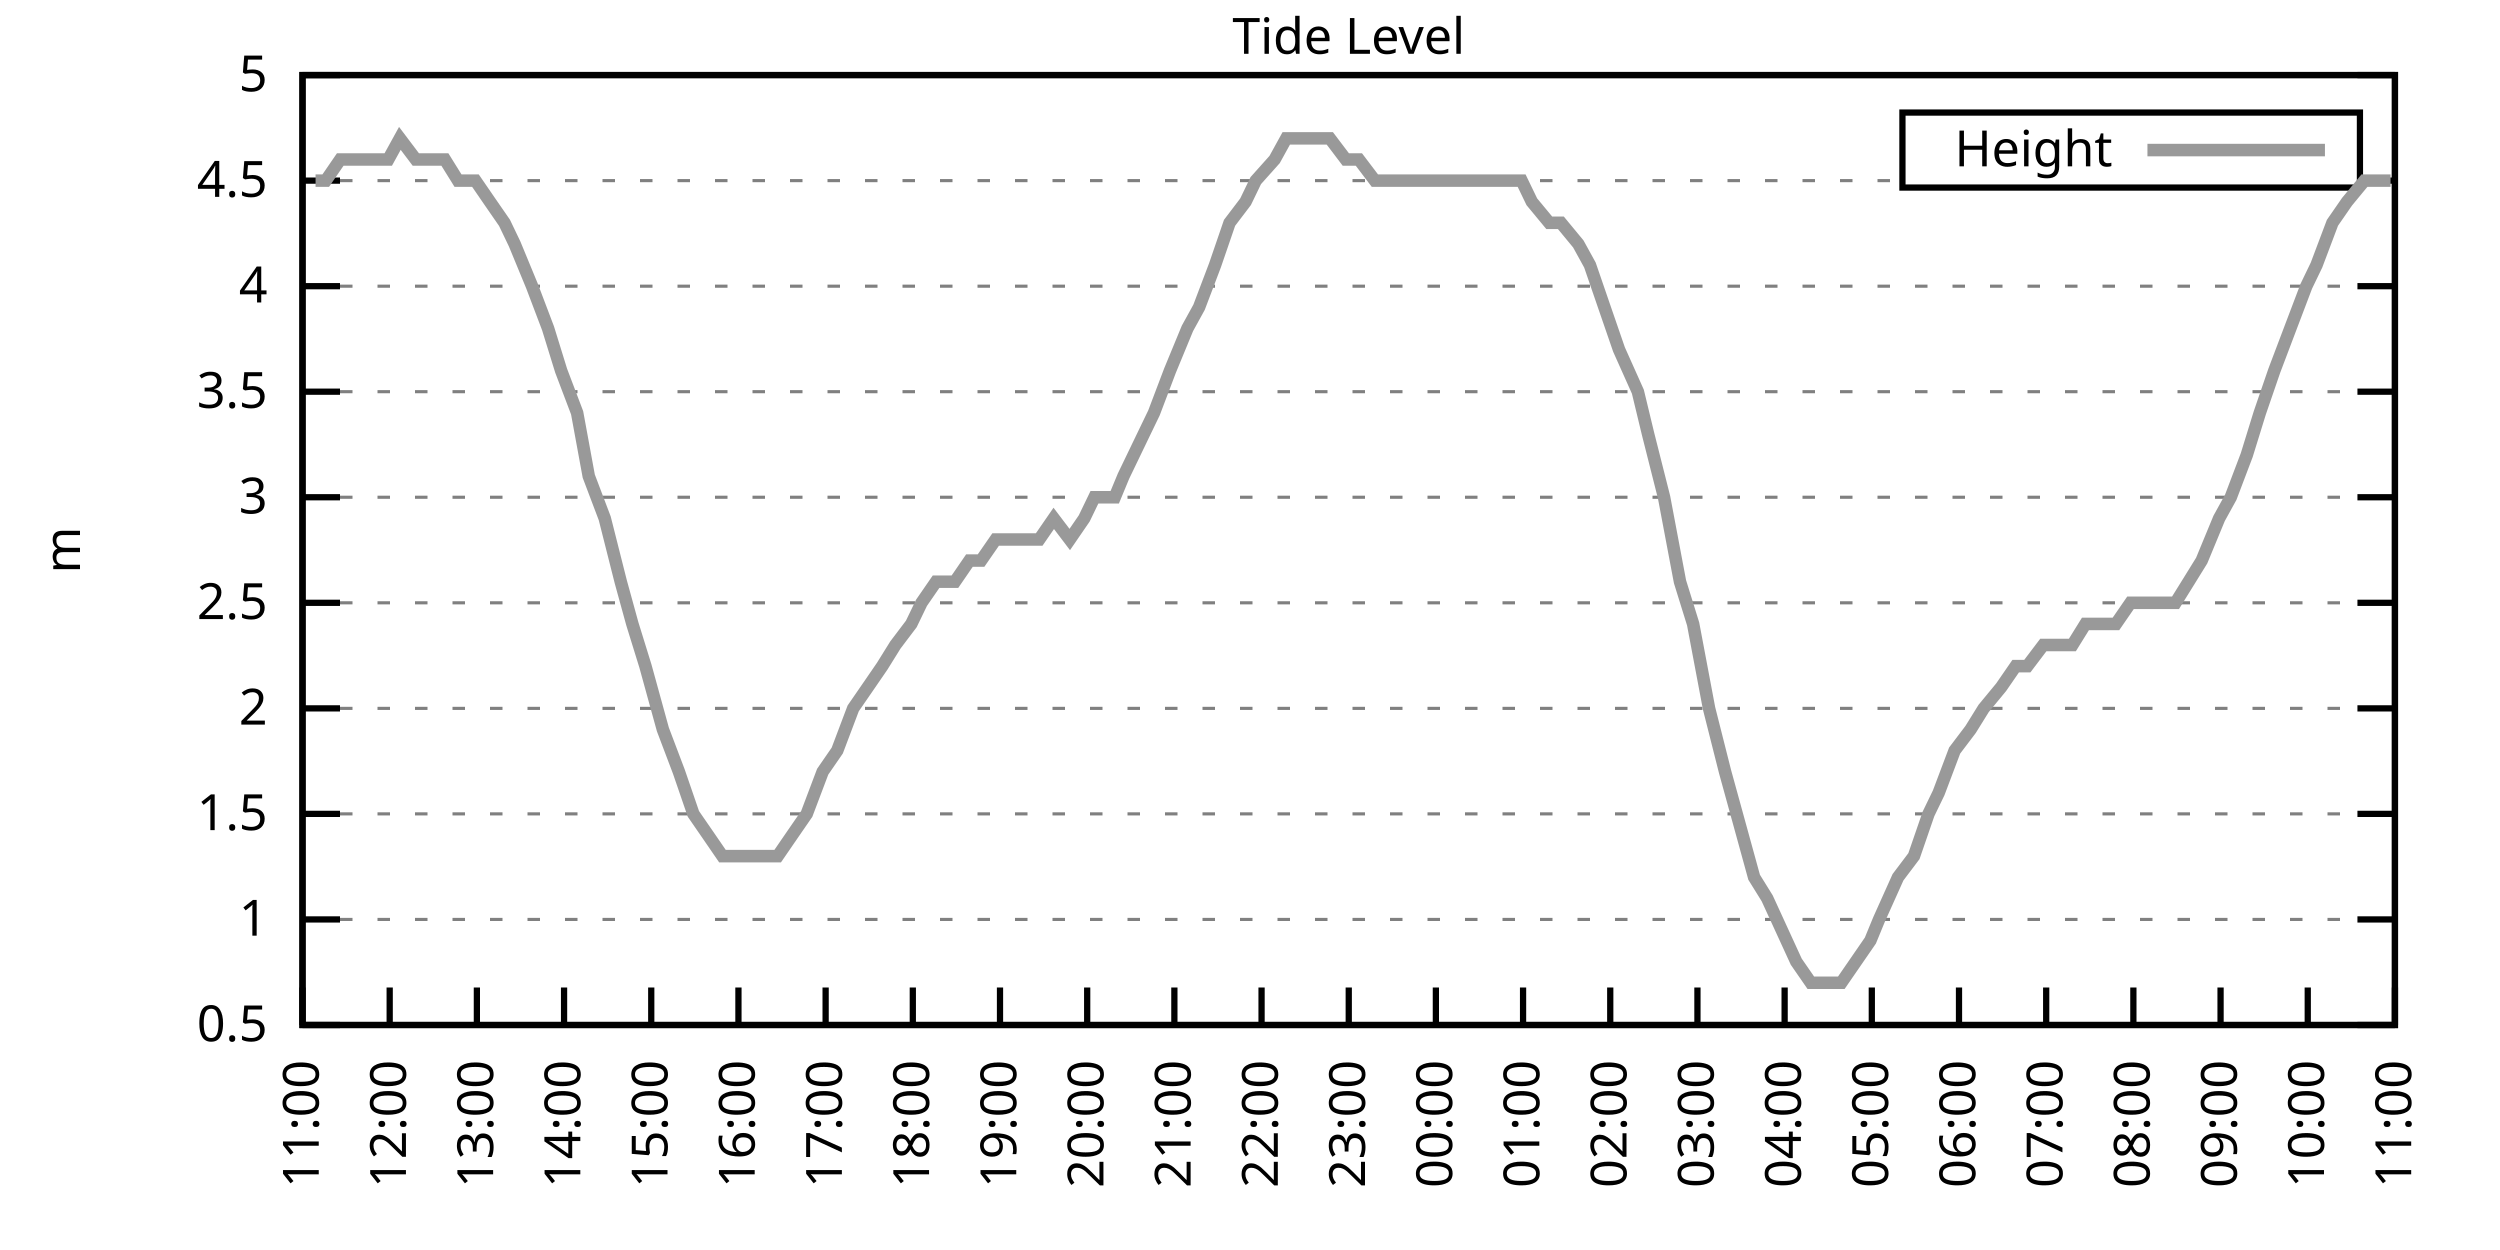
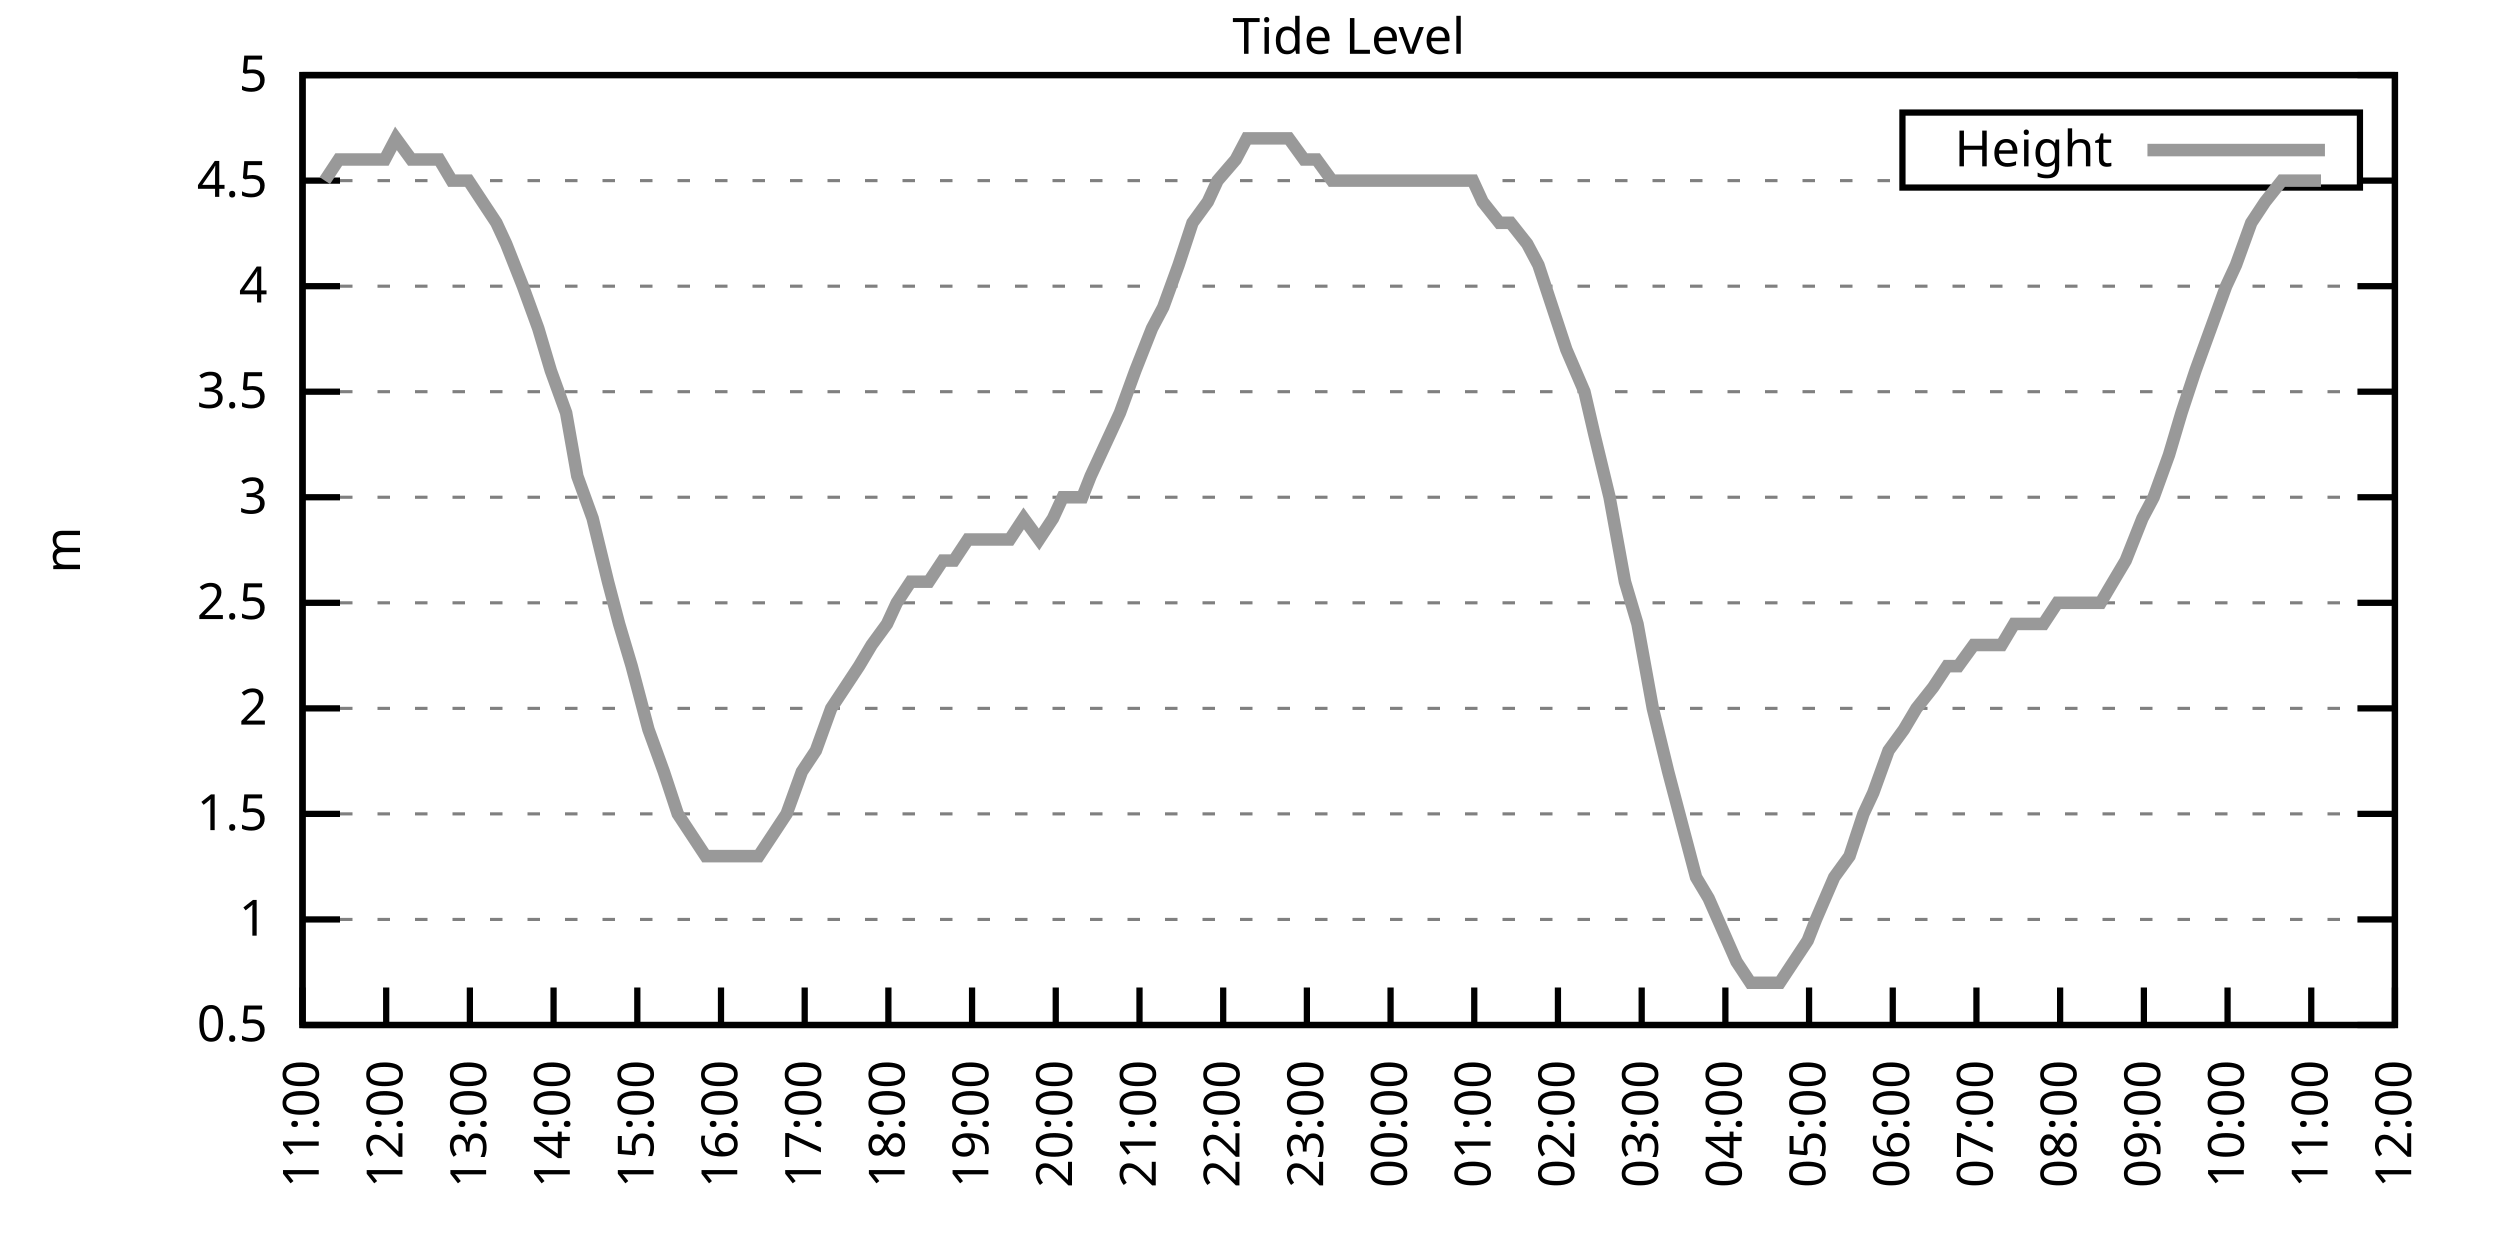
<svg xmlns="http://www.w3.org/2000/svg" xmlns:xlink="http://www.w3.org/1999/xlink" width="400" height="200" viewBox="0 0 400 200">
  <g id="gnuplot_canvas">
    <rect x="0" y="0" width="400" height="200" fill="none" />
    <defs>
      <circle id="gpDot" r="0.5" stroke-width="0.5" stroke="currentColor" />
      <path id="gpPt0" stroke-width="0.333" stroke="currentColor" d="M-1,0 h2 M0,-1 v2" />
      <path id="gpPt1" stroke-width="0.333" stroke="currentColor" d="M-1,-1 L1,1 M1,-1 L-1,1" />
      <path id="gpPt2" stroke-width="0.333" stroke="currentColor" d="M-1,0 L1,0 M0,-1 L0,1 M-1,-1 L1,1 M-1,1 L1,-1" />
      <rect id="gpPt3" stroke-width="0.333" stroke="currentColor" x="-1" y="-1" width="2" height="2" />
      <rect id="gpPt4" stroke-width="0.333" stroke="currentColor" fill="currentColor" x="-1" y="-1" width="2" height="2" />
      <circle id="gpPt5" stroke-width="0.333" stroke="currentColor" cx="0" cy="0" r="1" />
      <use xlink:href="#gpPt5" id="gpPt6" fill="currentColor" stroke="none" />
      <path id="gpPt7" stroke-width="0.333" stroke="currentColor" d="M0,-1.33 L-1.33,0.67 L1.33,0.67 z" />
      <use xlink:href="#gpPt7" id="gpPt8" fill="currentColor" stroke="none" />
      <use xlink:href="#gpPt7" id="gpPt9" stroke="currentColor" transform="rotate(180)" />
      <use xlink:href="#gpPt9" id="gpPt10" fill="currentColor" stroke="none" />
      <use xlink:href="#gpPt3" id="gpPt11" stroke="currentColor" transform="rotate(45)" />
      <use xlink:href="#gpPt11" id="gpPt12" fill="currentColor" stroke="none" />
      <path id="gpPt13" stroke-width="0.333" stroke="currentColor" d="M0,1.330 L1.265,0.411 L0.782,-1.067 L-0.782,-1.076 L-1.265,0.411 z" />
      <use xlink:href="#gpPt13" id="gpPt14" fill="currentColor" stroke="none" />
      <filter id="textbox" filterUnits="objectBoundingBox" x="0" y="0" height="1" width="1">
        <feFlood flood-color="white" flood-opacity="1" result="bgnd" />
        <feComposite in="SourceGraphic" in2="bgnd" operator="atop" />
      </filter>
      <filter id="greybox" filterUnits="objectBoundingBox" x="0" y="0" height="1" width="1">
        <feFlood flood-color="lightgrey" flood-opacity="1" result="grey" />
        <feComposite in="SourceGraphic" in2="grey" operator="atop" />
      </filter>
    </defs>
    <g fill="none" color="white" stroke="currentColor" stroke-width="1.00" stroke-linecap="butt" stroke-linejoin="miter">
</g>
    <g fill="none" color="black" stroke="currentColor" stroke-width="1.00" stroke-linecap="butt" stroke-linejoin="miter">
      <g stroke="none" shape-rendering="crispEdges">
        <polygon fill="rgb(255, 255, 255)" points="48.40,164.00 383.18,164.00 383.18,12.02 48.40,12.02 " />
      </g>
    </g>
    <g fill="none" color="black" stroke="currentColor" stroke-width="1.00" stroke-linecap="butt" stroke-linejoin="miter">
</g>
    <g fill="none" color="black" stroke="black" stroke-width="0.50" stroke-linecap="butt" stroke-linejoin="miter">
</g>
    <g fill="none" color="gray" stroke="currentColor" stroke-width="0.50" stroke-linecap="butt" stroke-linejoin="miter">
      <path stroke="gray" stroke-dasharray="2,4" class="gridline" d="M48.40,164.00 L383.19,164.00  " />
    </g>
    <g fill="none" color="gray" stroke="gray" stroke-width="1.00" stroke-linecap="butt" stroke-linejoin="miter">
</g>
    <g fill="none" color="black" stroke="currentColor" stroke-width="1.00" stroke-linecap="butt" stroke-linejoin="miter">
      <path stroke="black" d="M48.40,164.00 L54.40,164.00 M383.19,164.00 L377.19,164.00  " />
      <g transform="translate(42.80,166.60)" stroke="none" fill="black" font-family="Sans" font-size="8.00" text-anchor="end">
        <text>
          <tspan font-family="Sans"> 0.5</tspan>
        </text>
      </g>
    </g>
    <g fill="none" color="black" stroke="currentColor" stroke-width="1.00" stroke-linecap="butt" stroke-linejoin="miter">
</g>
    <g fill="none" color="black" stroke="black" stroke-width="0.50" stroke-linecap="butt" stroke-linejoin="miter">
</g>
    <g fill="none" color="gray" stroke="currentColor" stroke-width="0.50" stroke-linecap="butt" stroke-linejoin="miter">
      <path stroke="gray" stroke-dasharray="2,4" class="gridline" d="M48.40,147.11 L383.19,147.11  " />
    </g>
    <g fill="none" color="gray" stroke="gray" stroke-width="1.00" stroke-linecap="butt" stroke-linejoin="miter">
</g>
    <g fill="none" color="black" stroke="currentColor" stroke-width="1.00" stroke-linecap="butt" stroke-linejoin="miter">
      <path stroke="black" d="M48.40,147.11 L54.40,147.11 M383.19,147.11 L377.19,147.11  " />
      <g transform="translate(42.80,149.71)" stroke="none" fill="black" font-family="Sans" font-size="8.00" text-anchor="end">
        <text>
          <tspan font-family="Sans"> 1</tspan>
        </text>
      </g>
    </g>
    <g fill="none" color="black" stroke="currentColor" stroke-width="1.00" stroke-linecap="butt" stroke-linejoin="miter">
</g>
    <g fill="none" color="black" stroke="black" stroke-width="0.50" stroke-linecap="butt" stroke-linejoin="miter">
</g>
    <g fill="none" color="gray" stroke="currentColor" stroke-width="0.50" stroke-linecap="butt" stroke-linejoin="miter">
      <path stroke="gray" stroke-dasharray="2,4" class="gridline" d="M48.40,130.22 L383.19,130.22  " />
    </g>
    <g fill="none" color="gray" stroke="gray" stroke-width="1.00" stroke-linecap="butt" stroke-linejoin="miter">
</g>
    <g fill="none" color="black" stroke="currentColor" stroke-width="1.00" stroke-linecap="butt" stroke-linejoin="miter">
      <path stroke="black" d="M48.40,130.22 L54.40,130.22 M383.19,130.22 L377.19,130.22  " />
      <g transform="translate(42.80,132.82)" stroke="none" fill="black" font-family="Sans" font-size="8.00" text-anchor="end">
        <text>
          <tspan font-family="Sans"> 1.5</tspan>
        </text>
      </g>
    </g>
    <g fill="none" color="black" stroke="currentColor" stroke-width="1.00" stroke-linecap="butt" stroke-linejoin="miter">
</g>
    <g fill="none" color="black" stroke="black" stroke-width="0.50" stroke-linecap="butt" stroke-linejoin="miter">
</g>
    <g fill="none" color="gray" stroke="currentColor" stroke-width="0.50" stroke-linecap="butt" stroke-linejoin="miter">
      <path stroke="gray" stroke-dasharray="2,4" class="gridline" d="M48.40,113.34 L383.19,113.34  " />
    </g>
    <g fill="none" color="gray" stroke="gray" stroke-width="1.00" stroke-linecap="butt" stroke-linejoin="miter">
</g>
    <g fill="none" color="black" stroke="currentColor" stroke-width="1.00" stroke-linecap="butt" stroke-linejoin="miter">
      <path stroke="black" d="M48.40,113.34 L54.40,113.34 M383.19,113.34 L377.19,113.34  " />
      <g transform="translate(42.80,115.94)" stroke="none" fill="black" font-family="Sans" font-size="8.00" text-anchor="end">
        <text>
          <tspan font-family="Sans"> 2</tspan>
        </text>
      </g>
    </g>
    <g fill="none" color="black" stroke="currentColor" stroke-width="1.00" stroke-linecap="butt" stroke-linejoin="miter">
</g>
    <g fill="none" color="black" stroke="black" stroke-width="0.50" stroke-linecap="butt" stroke-linejoin="miter">
</g>
    <g fill="none" color="gray" stroke="currentColor" stroke-width="0.50" stroke-linecap="butt" stroke-linejoin="miter">
      <path stroke="gray" stroke-dasharray="2,4" class="gridline" d="M48.40,96.45 L383.19,96.45  " />
    </g>
    <g fill="none" color="gray" stroke="gray" stroke-width="1.00" stroke-linecap="butt" stroke-linejoin="miter">
</g>
    <g fill="none" color="black" stroke="currentColor" stroke-width="1.00" stroke-linecap="butt" stroke-linejoin="miter">
      <path stroke="black" d="M48.40,96.45 L54.40,96.45 M383.19,96.45 L377.19,96.45  " />
      <g transform="translate(42.80,99.05)" stroke="none" fill="black" font-family="Sans" font-size="8.00" text-anchor="end">
        <text>
          <tspan font-family="Sans"> 2.5</tspan>
        </text>
      </g>
    </g>
    <g fill="none" color="black" stroke="currentColor" stroke-width="1.00" stroke-linecap="butt" stroke-linejoin="miter">
</g>
    <g fill="none" color="black" stroke="black" stroke-width="0.50" stroke-linecap="butt" stroke-linejoin="miter">
</g>
    <g fill="none" color="gray" stroke="currentColor" stroke-width="0.50" stroke-linecap="butt" stroke-linejoin="miter">
      <path stroke="gray" stroke-dasharray="2,4" class="gridline" d="M48.40,79.56 L383.19,79.56  " />
    </g>
    <g fill="none" color="gray" stroke="gray" stroke-width="1.00" stroke-linecap="butt" stroke-linejoin="miter">
</g>
    <g fill="none" color="black" stroke="currentColor" stroke-width="1.00" stroke-linecap="butt" stroke-linejoin="miter">
      <path stroke="black" d="M48.40,79.56 L54.40,79.56 M383.19,79.56 L377.19,79.56  " />
      <g transform="translate(42.80,82.16)" stroke="none" fill="black" font-family="Sans" font-size="8.00" text-anchor="end">
        <text>
          <tspan font-family="Sans"> 3</tspan>
        </text>
      </g>
    </g>
    <g fill="none" color="black" stroke="currentColor" stroke-width="1.00" stroke-linecap="butt" stroke-linejoin="miter">
</g>
    <g fill="none" color="black" stroke="black" stroke-width="0.50" stroke-linecap="butt" stroke-linejoin="miter">
</g>
    <g fill="none" color="gray" stroke="currentColor" stroke-width="0.50" stroke-linecap="butt" stroke-linejoin="miter">
      <path stroke="gray" stroke-dasharray="2,4" class="gridline" d="M48.40,62.67 L383.19,62.67  " />
    </g>
    <g fill="none" color="gray" stroke="gray" stroke-width="1.00" stroke-linecap="butt" stroke-linejoin="miter">
</g>
    <g fill="none" color="black" stroke="currentColor" stroke-width="1.00" stroke-linecap="butt" stroke-linejoin="miter">
      <path stroke="black" d="M48.40,62.67 L54.40,62.67 M383.19,62.67 L377.19,62.67  " />
      <g transform="translate(42.80,65.27)" stroke="none" fill="black" font-family="Sans" font-size="8.00" text-anchor="end">
        <text>
          <tspan font-family="Sans"> 3.5</tspan>
        </text>
      </g>
    </g>
    <g fill="none" color="black" stroke="currentColor" stroke-width="1.00" stroke-linecap="butt" stroke-linejoin="miter">
</g>
    <g fill="none" color="black" stroke="black" stroke-width="0.50" stroke-linecap="butt" stroke-linejoin="miter">
</g>
    <g fill="none" color="gray" stroke="currentColor" stroke-width="0.50" stroke-linecap="butt" stroke-linejoin="miter">
      <path stroke="gray" stroke-dasharray="2,4" class="gridline" d="M48.40,45.79 L383.19,45.79  " />
    </g>
    <g fill="none" color="gray" stroke="gray" stroke-width="1.00" stroke-linecap="butt" stroke-linejoin="miter">
</g>
    <g fill="none" color="black" stroke="currentColor" stroke-width="1.00" stroke-linecap="butt" stroke-linejoin="miter">
      <path stroke="black" d="M48.40,45.79 L54.40,45.79 M383.19,45.79 L377.19,45.79  " />
      <g transform="translate(42.80,48.39)" stroke="none" fill="black" font-family="Sans" font-size="8.00" text-anchor="end">
        <text>
          <tspan font-family="Sans"> 4</tspan>
        </text>
      </g>
    </g>
    <g fill="none" color="black" stroke="currentColor" stroke-width="1.00" stroke-linecap="butt" stroke-linejoin="miter">
</g>
    <g fill="none" color="black" stroke="black" stroke-width="0.50" stroke-linecap="butt" stroke-linejoin="miter">
</g>
    <g fill="none" color="gray" stroke="currentColor" stroke-width="0.50" stroke-linecap="butt" stroke-linejoin="miter">
      <path stroke="gray" stroke-dasharray="2,4" class="gridline" d="M48.40,28.90 L304.39,28.90 M377.59,28.90 L383.19,28.90  " />
    </g>
    <g fill="none" color="gray" stroke="gray" stroke-width="1.00" stroke-linecap="butt" stroke-linejoin="miter">
</g>
    <g fill="none" color="black" stroke="currentColor" stroke-width="1.00" stroke-linecap="butt" stroke-linejoin="miter">
      <path stroke="black" d="M48.40,28.90 L54.40,28.90 M383.19,28.90 L377.19,28.90  " />
      <g transform="translate(42.80,31.50)" stroke="none" fill="black" font-family="Sans" font-size="8.00" text-anchor="end">
        <text>
          <tspan font-family="Sans"> 4.5</tspan>
        </text>
      </g>
    </g>
    <g fill="none" color="black" stroke="currentColor" stroke-width="1.00" stroke-linecap="butt" stroke-linejoin="miter">
</g>
    <g fill="none" color="black" stroke="black" stroke-width="0.50" stroke-linecap="butt" stroke-linejoin="miter">
</g>
    <g fill="none" color="gray" stroke="currentColor" stroke-width="0.50" stroke-linecap="butt" stroke-linejoin="miter">
      <path stroke="gray" stroke-dasharray="2,4" class="gridline" d="M48.40,12.01 L383.19,12.01  " />
    </g>
    <g fill="none" color="gray" stroke="gray" stroke-width="1.00" stroke-linecap="butt" stroke-linejoin="miter">
</g>
    <g fill="none" color="black" stroke="currentColor" stroke-width="1.00" stroke-linecap="butt" stroke-linejoin="miter">
      <path stroke="black" d="M48.40,12.01 L54.40,12.01 M383.19,12.01 L377.19,12.01  " />
      <g transform="translate(42.80,14.61)" stroke="none" fill="black" font-family="Sans" font-size="8.00" text-anchor="end">
        <text>
          <tspan font-family="Sans"> 5</tspan>
        </text>
      </g>
    </g>
    <g fill="none" color="black" stroke="currentColor" stroke-width="1.00" stroke-linecap="butt" stroke-linejoin="miter">
      <path stroke="black" d="M48.40,164.00 L48.40,158.00  " />
      <g transform="translate(51.00,169.60) rotate(270.00)" stroke="none" fill="black" font-family="Sans" font-size="8.00" text-anchor="end">
        <text>
          <tspan font-family="Sans">11:00</tspan>
        </text>
      </g>
    </g>
    <g fill="none" color="black" stroke="currentColor" stroke-width="1.00" stroke-linecap="butt" stroke-linejoin="miter">
-       <path stroke="black" d="M62.35,164.00 L62.35,158.00  " />
-       <g transform="translate(64.95,169.60) rotate(270.00)" stroke="none" fill="black" font-family="Sans" font-size="8.00" text-anchor="end">
+       <path stroke="black" d="M61.79,164.00 L61.79,158.00  " />
+       <g transform="translate(64.39,169.60) rotate(270.00)" stroke="none" fill="black" font-family="Sans" font-size="8.00" text-anchor="end">
        <text>
          <tspan font-family="Sans">12:00</tspan>
        </text>
      </g>
    </g>
    <g fill="none" color="black" stroke="currentColor" stroke-width="1.00" stroke-linecap="butt" stroke-linejoin="miter">
-       <path stroke="black" d="M76.30,164.00 L76.30,158.00  " />
-       <g transform="translate(78.90,169.60) rotate(270.00)" stroke="none" fill="black" font-family="Sans" font-size="8.00" text-anchor="end">
+       <path stroke="black" d="M75.18,164.00 L75.18,158.00  " />
+       <g transform="translate(77.78,169.60) rotate(270.00)" stroke="none" fill="black" font-family="Sans" font-size="8.00" text-anchor="end">
        <text>
          <tspan font-family="Sans">13:00</tspan>
        </text>
      </g>
    </g>
    <g fill="none" color="black" stroke="currentColor" stroke-width="1.00" stroke-linecap="butt" stroke-linejoin="miter">
-       <path stroke="black" d="M90.25,164.00 L90.25,158.00  " />
-       <g transform="translate(92.85,169.60) rotate(270.00)" stroke="none" fill="black" font-family="Sans" font-size="8.00" text-anchor="end">
+       <path stroke="black" d="M88.57,164.00 L88.57,158.00  " />
+       <g transform="translate(91.17,169.60) rotate(270.00)" stroke="none" fill="black" font-family="Sans" font-size="8.00" text-anchor="end">
        <text>
          <tspan font-family="Sans">14:00</tspan>
        </text>
      </g>
    </g>
    <g fill="none" color="black" stroke="currentColor" stroke-width="1.00" stroke-linecap="butt" stroke-linejoin="miter">
-       <path stroke="black" d="M104.20,164.00 L104.20,158.00  " />
-       <g transform="translate(106.80,169.60) rotate(270.00)" stroke="none" fill="black" font-family="Sans" font-size="8.00" text-anchor="end">
+       <path stroke="black" d="M101.97,164.00 L101.97,158.00  " />
+       <g transform="translate(104.57,169.60) rotate(270.00)" stroke="none" fill="black" font-family="Sans" font-size="8.00" text-anchor="end">
        <text>
          <tspan font-family="Sans">15:00</tspan>
        </text>
      </g>
    </g>
    <g fill="none" color="black" stroke="currentColor" stroke-width="1.00" stroke-linecap="butt" stroke-linejoin="miter">
-       <path stroke="black" d="M118.15,164.00 L118.15,158.00  " />
-       <g transform="translate(120.75,169.60) rotate(270.00)" stroke="none" fill="black" font-family="Sans" font-size="8.00" text-anchor="end">
+       <path stroke="black" d="M115.36,164.00 L115.36,158.00  " />
+       <g transform="translate(117.96,169.60) rotate(270.00)" stroke="none" fill="black" font-family="Sans" font-size="8.00" text-anchor="end">
        <text>
          <tspan font-family="Sans">16:00</tspan>
        </text>
      </g>
    </g>
    <g fill="none" color="black" stroke="currentColor" stroke-width="1.00" stroke-linecap="butt" stroke-linejoin="miter">
-       <path stroke="black" d="M132.10,164.00 L132.10,158.00  " />
-       <g transform="translate(134.70,169.60) rotate(270.00)" stroke="none" fill="black" font-family="Sans" font-size="8.00" text-anchor="end">
+       <path stroke="black" d="M128.75,164.00 L128.75,158.00  " />
+       <g transform="translate(131.35,169.60) rotate(270.00)" stroke="none" fill="black" font-family="Sans" font-size="8.00" text-anchor="end">
        <text>
          <tspan font-family="Sans">17:00</tspan>
        </text>
      </g>
    </g>
    <g fill="none" color="black" stroke="currentColor" stroke-width="1.00" stroke-linecap="butt" stroke-linejoin="miter">
-       <path stroke="black" d="M146.05,164.00 L146.05,158.00  " />
-       <g transform="translate(148.65,169.60) rotate(270.00)" stroke="none" fill="black" font-family="Sans" font-size="8.00" text-anchor="end">
+       <path stroke="black" d="M142.14,164.00 L142.14,158.00  " />
+       <g transform="translate(144.74,169.60) rotate(270.00)" stroke="none" fill="black" font-family="Sans" font-size="8.00" text-anchor="end">
        <text>
          <tspan font-family="Sans">18:00</tspan>
        </text>
      </g>
    </g>
    <g fill="none" color="black" stroke="currentColor" stroke-width="1.00" stroke-linecap="butt" stroke-linejoin="miter">
-       <path stroke="black" d="M160.00,164.00 L160.00,158.00  " />
-       <g transform="translate(162.60,169.60) rotate(270.00)" stroke="none" fill="black" font-family="Sans" font-size="8.00" text-anchor="end">
+       <path stroke="black" d="M155.53,164.00 L155.53,158.00  " />
+       <g transform="translate(158.13,169.60) rotate(270.00)" stroke="none" fill="black" font-family="Sans" font-size="8.00" text-anchor="end">
        <text>
          <tspan font-family="Sans">19:00</tspan>
        </text>
      </g>
    </g>
    <g fill="none" color="black" stroke="currentColor" stroke-width="1.00" stroke-linecap="butt" stroke-linejoin="miter">
-       <path stroke="black" d="M173.95,164.00 L173.95,158.00  " />
-       <g transform="translate(176.55,169.60) rotate(270.00)" stroke="none" fill="black" font-family="Sans" font-size="8.00" text-anchor="end">
+       <path stroke="black" d="M168.92,164.00 L168.92,158.00  " />
+       <g transform="translate(171.52,169.60) rotate(270.00)" stroke="none" fill="black" font-family="Sans" font-size="8.00" text-anchor="end">
        <text>
          <tspan font-family="Sans">20:00</tspan>
        </text>
      </g>
    </g>
    <g fill="none" color="black" stroke="currentColor" stroke-width="1.00" stroke-linecap="butt" stroke-linejoin="miter">
-       <path stroke="black" d="M187.90,164.00 L187.90,158.00  " />
-       <g transform="translate(190.50,169.60) rotate(270.00)" stroke="none" fill="black" font-family="Sans" font-size="8.00" text-anchor="end">
+       <path stroke="black" d="M182.32,164.00 L182.32,158.00  " />
+       <g transform="translate(184.92,169.60) rotate(270.00)" stroke="none" fill="black" font-family="Sans" font-size="8.00" text-anchor="end">
        <text>
          <tspan font-family="Sans">21:00</tspan>
        </text>
      </g>
    </g>
    <g fill="none" color="black" stroke="currentColor" stroke-width="1.00" stroke-linecap="butt" stroke-linejoin="miter">
-       <path stroke="black" d="M201.85,164.00 L201.85,158.00  " />
-       <g transform="translate(204.45,169.60) rotate(270.00)" stroke="none" fill="black" font-family="Sans" font-size="8.00" text-anchor="end">
+       <path stroke="black" d="M195.71,164.00 L195.71,158.00  " />
+       <g transform="translate(198.31,169.60) rotate(270.00)" stroke="none" fill="black" font-family="Sans" font-size="8.00" text-anchor="end">
        <text>
          <tspan font-family="Sans">22:00</tspan>
        </text>
      </g>
    </g>
    <g fill="none" color="black" stroke="currentColor" stroke-width="1.00" stroke-linecap="butt" stroke-linejoin="miter">
-       <path stroke="black" d="M215.80,164.00 L215.80,158.00  " />
-       <g transform="translate(218.40,169.60) rotate(270.00)" stroke="none" fill="black" font-family="Sans" font-size="8.00" text-anchor="end">
+       <path stroke="black" d="M209.10,164.00 L209.10,158.00  " />
+       <g transform="translate(211.70,169.60) rotate(270.00)" stroke="none" fill="black" font-family="Sans" font-size="8.00" text-anchor="end">
        <text>
          <tspan font-family="Sans">23:00</tspan>
        </text>
      </g>
    </g>
    <g fill="none" color="black" stroke="currentColor" stroke-width="1.00" stroke-linecap="butt" stroke-linejoin="miter">
-       <path stroke="black" d="M229.74,164.00 L229.74,158.00  " />
-       <g transform="translate(232.34,169.60) rotate(270.00)" stroke="none" fill="black" font-family="Sans" font-size="8.00" text-anchor="end">
+       <path stroke="black" d="M222.49,164.00 L222.49,158.00  " />
+       <g transform="translate(225.09,169.60) rotate(270.00)" stroke="none" fill="black" font-family="Sans" font-size="8.00" text-anchor="end">
        <text>
          <tspan font-family="Sans">00:00</tspan>
        </text>
      </g>
    </g>
    <g fill="none" color="black" stroke="currentColor" stroke-width="1.00" stroke-linecap="butt" stroke-linejoin="miter">
-       <path stroke="black" d="M243.69,164.00 L243.69,158.00  " />
-       <g transform="translate(246.29,169.60) rotate(270.00)" stroke="none" fill="black" font-family="Sans" font-size="8.00" text-anchor="end">
+       <path stroke="black" d="M235.88,164.00 L235.88,158.00  " />
+       <g transform="translate(238.48,169.60) rotate(270.00)" stroke="none" fill="black" font-family="Sans" font-size="8.00" text-anchor="end">
        <text>
          <tspan font-family="Sans">01:00</tspan>
        </text>
      </g>
    </g>
    <g fill="none" color="black" stroke="currentColor" stroke-width="1.00" stroke-linecap="butt" stroke-linejoin="miter">
-       <path stroke="black" d="M257.64,164.00 L257.64,158.00  " />
-       <g transform="translate(260.24,169.60) rotate(270.00)" stroke="none" fill="black" font-family="Sans" font-size="8.00" text-anchor="end">
+       <path stroke="black" d="M249.27,164.00 L249.27,158.00  " />
+       <g transform="translate(251.87,169.60) rotate(270.00)" stroke="none" fill="black" font-family="Sans" font-size="8.00" text-anchor="end">
        <text>
          <tspan font-family="Sans">02:00</tspan>
        </text>
      </g>
    </g>
    <g fill="none" color="black" stroke="currentColor" stroke-width="1.00" stroke-linecap="butt" stroke-linejoin="miter">
-       <path stroke="black" d="M271.59,164.00 L271.59,158.00  " />
-       <g transform="translate(274.19,169.60) rotate(270.00)" stroke="none" fill="black" font-family="Sans" font-size="8.00" text-anchor="end">
+       <path stroke="black" d="M262.67,164.00 L262.67,158.00  " />
+       <g transform="translate(265.27,169.60) rotate(270.00)" stroke="none" fill="black" font-family="Sans" font-size="8.00" text-anchor="end">
        <text>
          <tspan font-family="Sans">03:00</tspan>
        </text>
      </g>
    </g>
    <g fill="none" color="black" stroke="currentColor" stroke-width="1.00" stroke-linecap="butt" stroke-linejoin="miter">
-       <path stroke="black" d="M285.54,164.00 L285.54,158.00  " />
-       <g transform="translate(288.14,169.60) rotate(270.00)" stroke="none" fill="black" font-family="Sans" font-size="8.00" text-anchor="end">
+       <path stroke="black" d="M276.06,164.00 L276.06,158.00  " />
+       <g transform="translate(278.66,169.60) rotate(270.00)" stroke="none" fill="black" font-family="Sans" font-size="8.00" text-anchor="end">
        <text>
          <tspan font-family="Sans">04:00</tspan>
        </text>
      </g>
    </g>
    <g fill="none" color="black" stroke="currentColor" stroke-width="1.00" stroke-linecap="butt" stroke-linejoin="miter">
-       <path stroke="black" d="M299.49,164.00 L299.49,158.00  " />
-       <g transform="translate(302.09,169.60) rotate(270.00)" stroke="none" fill="black" font-family="Sans" font-size="8.00" text-anchor="end">
+       <path stroke="black" d="M289.45,164.00 L289.45,158.00  " />
+       <g transform="translate(292.05,169.60) rotate(270.00)" stroke="none" fill="black" font-family="Sans" font-size="8.00" text-anchor="end">
        <text>
          <tspan font-family="Sans">05:00</tspan>
        </text>
      </g>
    </g>
    <g fill="none" color="black" stroke="currentColor" stroke-width="1.00" stroke-linecap="butt" stroke-linejoin="miter">
-       <path stroke="black" d="M313.44,164.00 L313.44,158.00  " />
-       <g transform="translate(316.04,169.60) rotate(270.00)" stroke="none" fill="black" font-family="Sans" font-size="8.00" text-anchor="end">
+       <path stroke="black" d="M302.84,164.00 L302.84,158.00  " />
+       <g transform="translate(305.44,169.60) rotate(270.00)" stroke="none" fill="black" font-family="Sans" font-size="8.00" text-anchor="end">
        <text>
          <tspan font-family="Sans">06:00</tspan>
        </text>
      </g>
    </g>
    <g fill="none" color="black" stroke="currentColor" stroke-width="1.00" stroke-linecap="butt" stroke-linejoin="miter">
-       <path stroke="black" d="M327.39,164.00 L327.39,158.00  " />
-       <g transform="translate(329.99,169.60) rotate(270.00)" stroke="none" fill="black" font-family="Sans" font-size="8.00" text-anchor="end">
+       <path stroke="black" d="M316.23,164.00 L316.23,158.00  " />
+       <g transform="translate(318.83,169.60) rotate(270.00)" stroke="none" fill="black" font-family="Sans" font-size="8.00" text-anchor="end">
        <text>
          <tspan font-family="Sans">07:00</tspan>
        </text>
      </g>
    </g>
    <g fill="none" color="black" stroke="currentColor" stroke-width="1.00" stroke-linecap="butt" stroke-linejoin="miter">
-       <path stroke="black" d="M341.34,164.00 L341.34,158.00  " />
-       <g transform="translate(343.94,169.60) rotate(270.00)" stroke="none" fill="black" font-family="Sans" font-size="8.00" text-anchor="end">
+       <path stroke="black" d="M329.62,164.00 L329.62,158.00  " />
+       <g transform="translate(332.22,169.60) rotate(270.00)" stroke="none" fill="black" font-family="Sans" font-size="8.00" text-anchor="end">
        <text>
          <tspan font-family="Sans">08:00</tspan>
        </text>
      </g>
    </g>
    <g fill="none" color="black" stroke="currentColor" stroke-width="1.00" stroke-linecap="butt" stroke-linejoin="miter">
-       <path stroke="black" d="M355.29,164.00 L355.29,158.00  " />
-       <g transform="translate(357.89,169.60) rotate(270.00)" stroke="none" fill="black" font-family="Sans" font-size="8.00" text-anchor="end">
+       <path stroke="black" d="M343.02,164.00 L343.02,158.00  " />
+       <g transform="translate(345.62,169.60) rotate(270.00)" stroke="none" fill="black" font-family="Sans" font-size="8.00" text-anchor="end">
        <text>
          <tspan font-family="Sans">09:00</tspan>
        </text>
      </g>
    </g>
    <g fill="none" color="black" stroke="currentColor" stroke-width="1.00" stroke-linecap="butt" stroke-linejoin="miter">
-       <path stroke="black" d="M369.24,164.00 L369.24,158.00  " />
-       <g transform="translate(371.84,169.60) rotate(270.00)" stroke="none" fill="black" font-family="Sans" font-size="8.00" text-anchor="end">
+       <path stroke="black" d="M356.41,164.00 L356.41,158.00  " />
+       <g transform="translate(359.01,169.60) rotate(270.00)" stroke="none" fill="black" font-family="Sans" font-size="8.00" text-anchor="end">
        <text>
          <tspan font-family="Sans">10:00</tspan>
+         </text>
+       </g>
+     </g>
+     <g fill="none" color="black" stroke="currentColor" stroke-width="1.00" stroke-linecap="butt" stroke-linejoin="miter">
+       <path stroke="black" d="M369.80,164.00 L369.80,158.00  " />
+       <g transform="translate(372.40,169.60) rotate(270.00)" stroke="none" fill="black" font-family="Sans" font-size="8.00" text-anchor="end">
+         <text>
+           <tspan font-family="Sans">11:00</tspan>
        </text>
      </g>
    </g>
    <g fill="none" color="black" stroke="currentColor" stroke-width="1.00" stroke-linecap="butt" stroke-linejoin="miter">
      <path stroke="black" d="M383.19,164.00 L383.19,158.00  " />
      <g transform="translate(385.79,169.60) rotate(270.00)" stroke="none" fill="black" font-family="Sans" font-size="8.00" text-anchor="end">
        <text>
-           <tspan font-family="Sans">11:00</tspan>
+           <tspan font-family="Sans">12:00</tspan>
        </text>
      </g>
    </g>
    <g fill="none" color="black" stroke="currentColor" stroke-width="1.00" stroke-linecap="butt" stroke-linejoin="miter">
</g>
    <g fill="none" color="black" stroke="currentColor" stroke-width="1.00" stroke-linecap="butt" stroke-linejoin="miter">
      <path stroke="black" d="M48.40,12.01 L48.40,164.00 L383.19,164.00 L383.19,12.01 L48.40,12.01 Z  " />
    </g>
    <g fill="none" color="black" stroke="currentColor" stroke-width="1.00" stroke-linecap="butt" stroke-linejoin="miter">
</g>
    <g fill="none" color="black" stroke="currentColor" stroke-width="1.00" stroke-linecap="butt" stroke-linejoin="miter">
      <path stroke="black" d="M304.39,30.01 L304.39,18.01 L377.59,18.01 L377.59,30.01 L304.39,30.01 Z  " />
    </g>
    <g id="Tide_level_plot_1">
      <g fill="none" color="white" stroke="black" stroke-width="2.00" stroke-linecap="butt" stroke-linejoin="miter">
</g>
      <g fill="none" color="black" stroke="currentColor" stroke-width="2.00" stroke-linecap="butt" stroke-linejoin="miter">
        <g transform="translate(337.99,26.61)" stroke="none" fill="black" font-family="Sans" font-size="8.00" text-anchor="end">
          <text>
            <tspan font-family="Sans">Height</tspan>
          </text>
        </g>
      </g>
      <g fill="none" color="black" stroke="currentColor" stroke-width="2.00" stroke-linecap="butt" stroke-linejoin="miter">
-         <path stroke="rgb(153, 153, 153)" d="M343.59,24.01 L371.99,24.01 M50.49,28.90 L52.12,28.90 L54.44,25.52 L57.47,25.52 L59.79,25.52 L62.12,25.52   L63.98,22.14 L66.53,25.52 L68.86,25.52 L71.18,25.52 L73.28,28.90 L76.07,28.90 L78.39,32.28 L80.72,35.65   L82.34,39.03 L85.13,45.79 L87.69,52.54 L89.78,59.30 L92.34,66.05 L94.20,76.18 L96.76,82.94 L99.32,93.07   L101.18,99.83 L103.27,106.58 L106.06,116.71 L108.62,123.47 L110.94,130.22 L113.27,133.60 L115.59,136.98 L117.22,136.98   L119.78,136.98 L122.57,136.98 L124.43,136.98 L126.75,133.60 L129.08,130.22 L131.63,123.47 L133.96,120.09 L136.51,113.34   L138.84,109.96 L141.16,106.58 L143.26,103.20 L145.81,99.83 L147.44,96.45 L149.77,93.07 L152.79,93.07 L155.11,89.69   L156.97,89.69 L159.30,86.32 L161.62,86.32 L163.95,86.32 L166.27,86.32 L168.60,82.94 L171.16,86.32 L173.48,82.94   L175.11,79.56 L178.36,79.56 L179.76,76.18 L183.01,69.43 L184.64,66.05 L187.20,59.30 L189.99,52.54 L191.85,49.16   L194.41,42.41 L196.73,35.65 L199.29,32.28 L200.92,28.90 L203.94,25.52 L205.80,22.14 L210.68,22.14 L212.77,22.14   L215.33,25.52 L217.42,25.52 L219.98,28.90 L222.30,28.90 L224.63,28.90 L226.49,28.90 L229.05,28.90 L231.37,28.90   L234.16,28.90 L236.49,28.90 L238.81,28.90 L241.14,28.90 L243.46,28.90 L245.09,32.28 L247.88,35.65 L249.74,35.65   L252.53,39.03 L254.39,42.41 L256.71,49.16 L259.04,55.92 L262.06,62.67 L263.69,69.43 L266.25,79.56 L268.80,93.07   L270.90,99.83 L273.45,113.34 L276.01,123.47 L277.87,130.22 L280.66,140.36 L282.75,143.73 L287.40,153.87 L289.73,157.24   L291.82,157.24 L294.61,157.24 L299.26,150.49 L300.65,147.11 L303.68,140.36 L306.23,136.98 L308.56,130.22 L310.19,126.85   L312.74,120.09 L315.30,116.71 L317.39,113.34 L320.18,109.96 L322.51,106.58 L324.37,106.58 L326.93,103.20 L328.79,103.20   L331.58,103.20 L333.67,99.83 L336.46,99.83 L338.55,99.83 L340.88,96.45 L343.43,96.45 L345.53,96.45 L348.08,96.45   L350.18,93.07 L352.27,89.69 L355.06,82.94 L356.92,79.56 L359.48,72.81 L361.57,66.05 L363.89,59.30 L366.45,52.54   L369.01,45.79 L370.64,42.41 L373.19,35.65 L375.52,32.28 L378.31,28.90 L380.17,28.90 L382.49,28.90  " />
+         <path stroke="rgb(153, 153, 153)" d="M343.59,24.01 L371.99,24.01 M51.97,28.90 L54.20,25.52 L57.10,25.52 L59.34,25.52 L61.57,25.52 L63.35,22.14   L65.81,25.52 L68.04,25.52 L70.27,25.52 L72.28,28.90 L74.96,28.90 L77.19,32.28 L79.42,35.65 L80.99,39.03   L83.66,45.79 L86.12,52.54 L88.13,59.30 L90.58,66.05 L92.37,76.18 L94.82,82.94 L97.28,93.07 L99.06,99.83   L101.07,106.58 L103.75,116.71 L106.21,123.47 L108.44,130.22 L110.67,133.60 L112.90,136.98 L114.47,136.98 L116.92,136.98   L119.60,136.98 L121.38,136.98 L123.62,133.60 L125.85,130.22 L128.30,123.47 L130.54,120.09 L132.99,113.34 L135.22,109.96   L137.45,106.58 L139.46,103.20 L141.92,99.83 L143.48,96.45 L145.71,93.07 L148.61,93.07 L150.85,89.69 L152.63,89.69   L154.86,86.32 L157.10,86.32 L159.33,86.32 L161.56,86.32 L163.79,82.94 L166.25,86.32 L168.48,82.94 L170.04,79.56   L173.17,79.56 L174.50,76.18 L177.63,69.43 L179.19,66.05 L181.65,59.30 L184.32,52.54 L186.11,49.16 L188.57,42.41   L190.80,35.65 L193.25,32.28 L194.81,28.90 L197.72,25.52 L199.50,22.14 L204.19,22.14 L206.20,22.14 L208.65,25.52   L210.66,25.52 L213.12,28.90 L215.35,28.90 L217.58,28.90 L219.37,28.90 L221.82,28.90 L224.05,28.90 L226.73,28.90   L228.96,28.90 L231.20,28.90 L233.43,28.90 L235.66,28.90 L237.22,32.28 L239.90,35.65 L241.69,35.65 L244.36,39.03   L246.15,42.41 L248.38,49.16 L250.61,55.92 L253.51,62.67 L255.08,69.43 L257.53,79.56 L259.99,93.07 L262.00,99.83   L264.45,113.34 L266.91,123.47 L268.69,130.22 L271.37,140.36 L273.38,143.73 L277.84,153.87 L280.07,157.24 L282.08,157.24   L284.76,157.24 L289.23,150.49 L290.56,147.11 L293.47,140.36 L295.92,136.98 L298.15,130.22 L299.72,126.85 L302.17,120.09   L304.63,116.71 L306.63,113.34 L309.31,109.96 L311.54,106.58 L313.33,106.58 L315.79,103.20 L317.57,103.20 L320.25,103.20   L322.26,99.83 L324.94,99.83 L326.95,99.83 L329.18,96.45 L331.63,96.45 L333.64,96.45 L336.10,96.45 L338.10,93.07   L340.11,89.69 L342.79,82.94 L344.58,79.56 L347.03,72.81 L349.04,66.05 L351.27,59.30 L353.73,52.54 L356.18,45.79   L357.75,42.41 L360.20,35.65 L362.43,32.28 L365.11,28.90 L366.90,28.90 L369.13,28.90 L371.36,28.90  " />
      </g>
    </g>
    <g fill="none" color="black" stroke="currentColor" stroke-width="2.00" stroke-linecap="butt" stroke-linejoin="miter">
</g>
    <g fill="none" color="black" stroke="black" stroke-width="1.00" stroke-linecap="butt" stroke-linejoin="miter">
</g>
    <g fill="none" color="black" stroke="currentColor" stroke-width="1.00" stroke-linecap="butt" stroke-linejoin="miter">
      <path stroke="black" d="M48.40,12.01 L48.40,164.00 L383.19,164.00 L383.19,12.01 L48.40,12.01 Z  " />
      <g transform="translate(12.80,88.01) rotate(270.00)" stroke="none" fill="black" font-family="Sans" font-size="8.00" text-anchor="middle">
        <text>
          <tspan font-family="Sans">m</tspan>
        </text>
      </g>
    </g>
    <g fill="none" color="black" stroke="currentColor" stroke-width="1.00" stroke-linecap="butt" stroke-linejoin="miter">
</g>
    <g fill="none" color="black" stroke="currentColor" stroke-width="1.00" stroke-linecap="butt" stroke-linejoin="miter">
      <g transform="translate(215.79,8.61)" stroke="none" fill="black" font-family="Sans" font-size="8.00" text-anchor="middle">
        <text>
          <tspan font-family="Sans">Tide Level</tspan>
        </text>
      </g>
    </g>
    <g fill="none" color="black" stroke="currentColor" stroke-width="1.00" stroke-linecap="butt" stroke-linejoin="miter">
</g>
  </g>
</svg>
